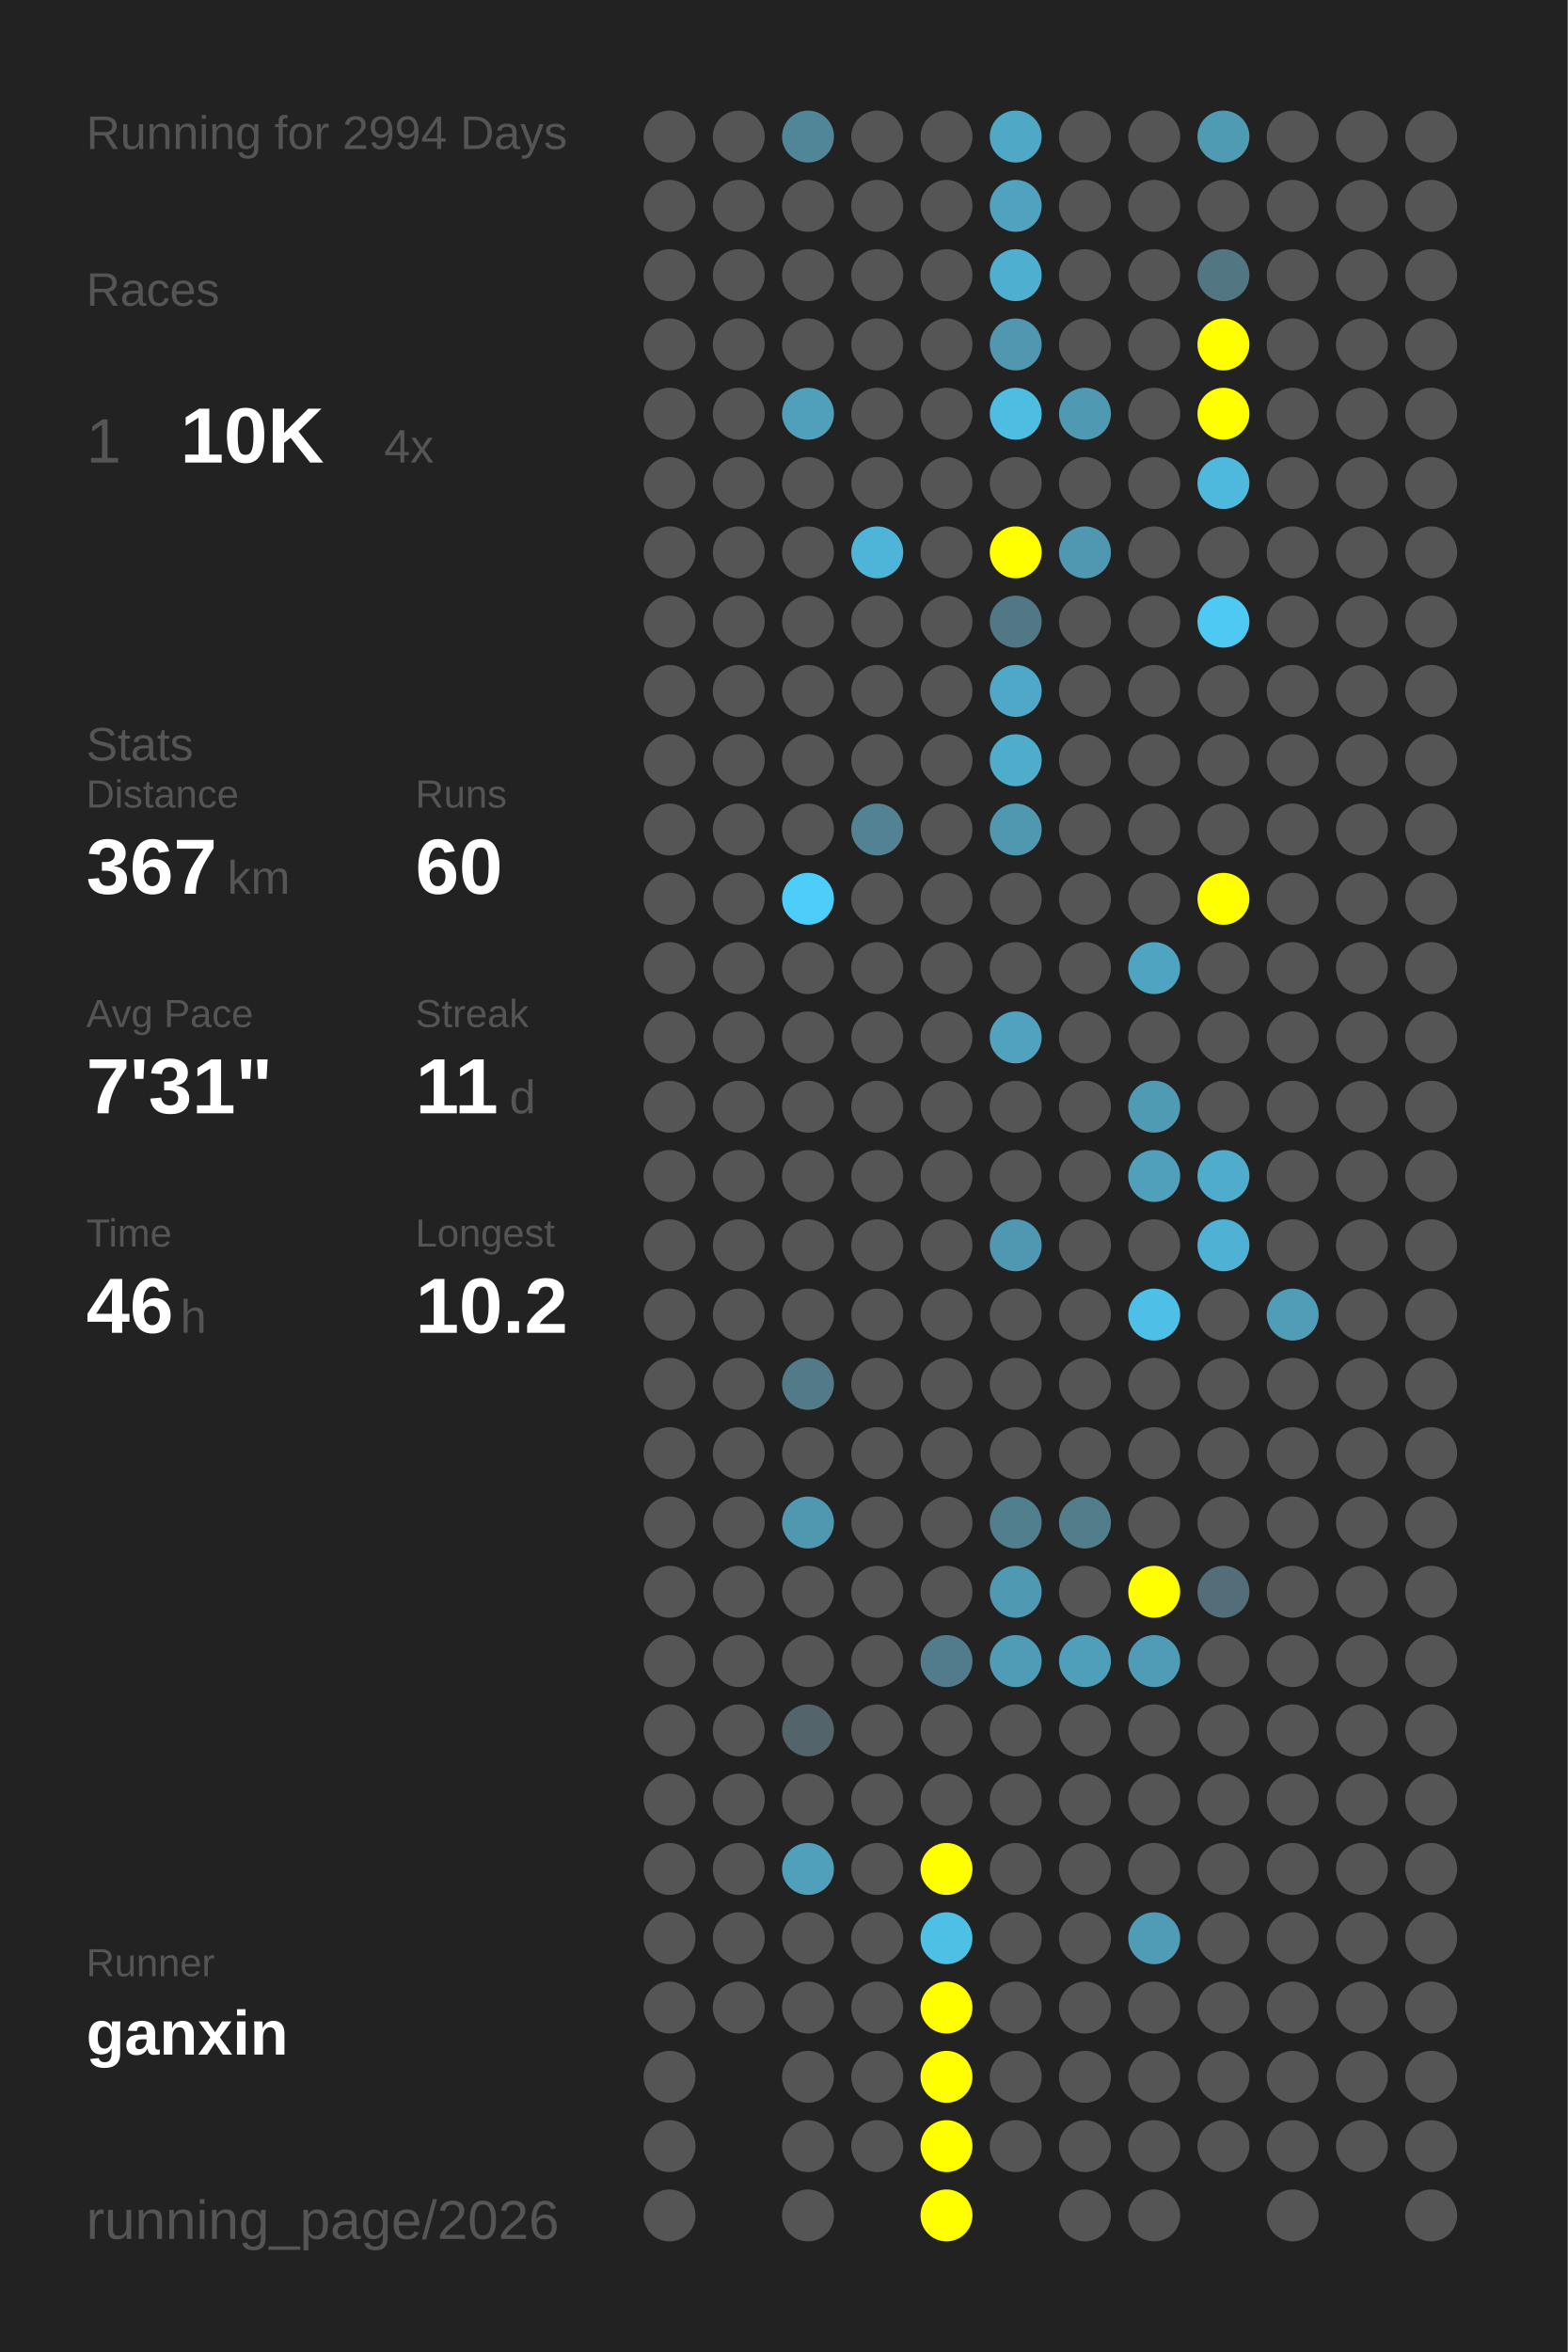
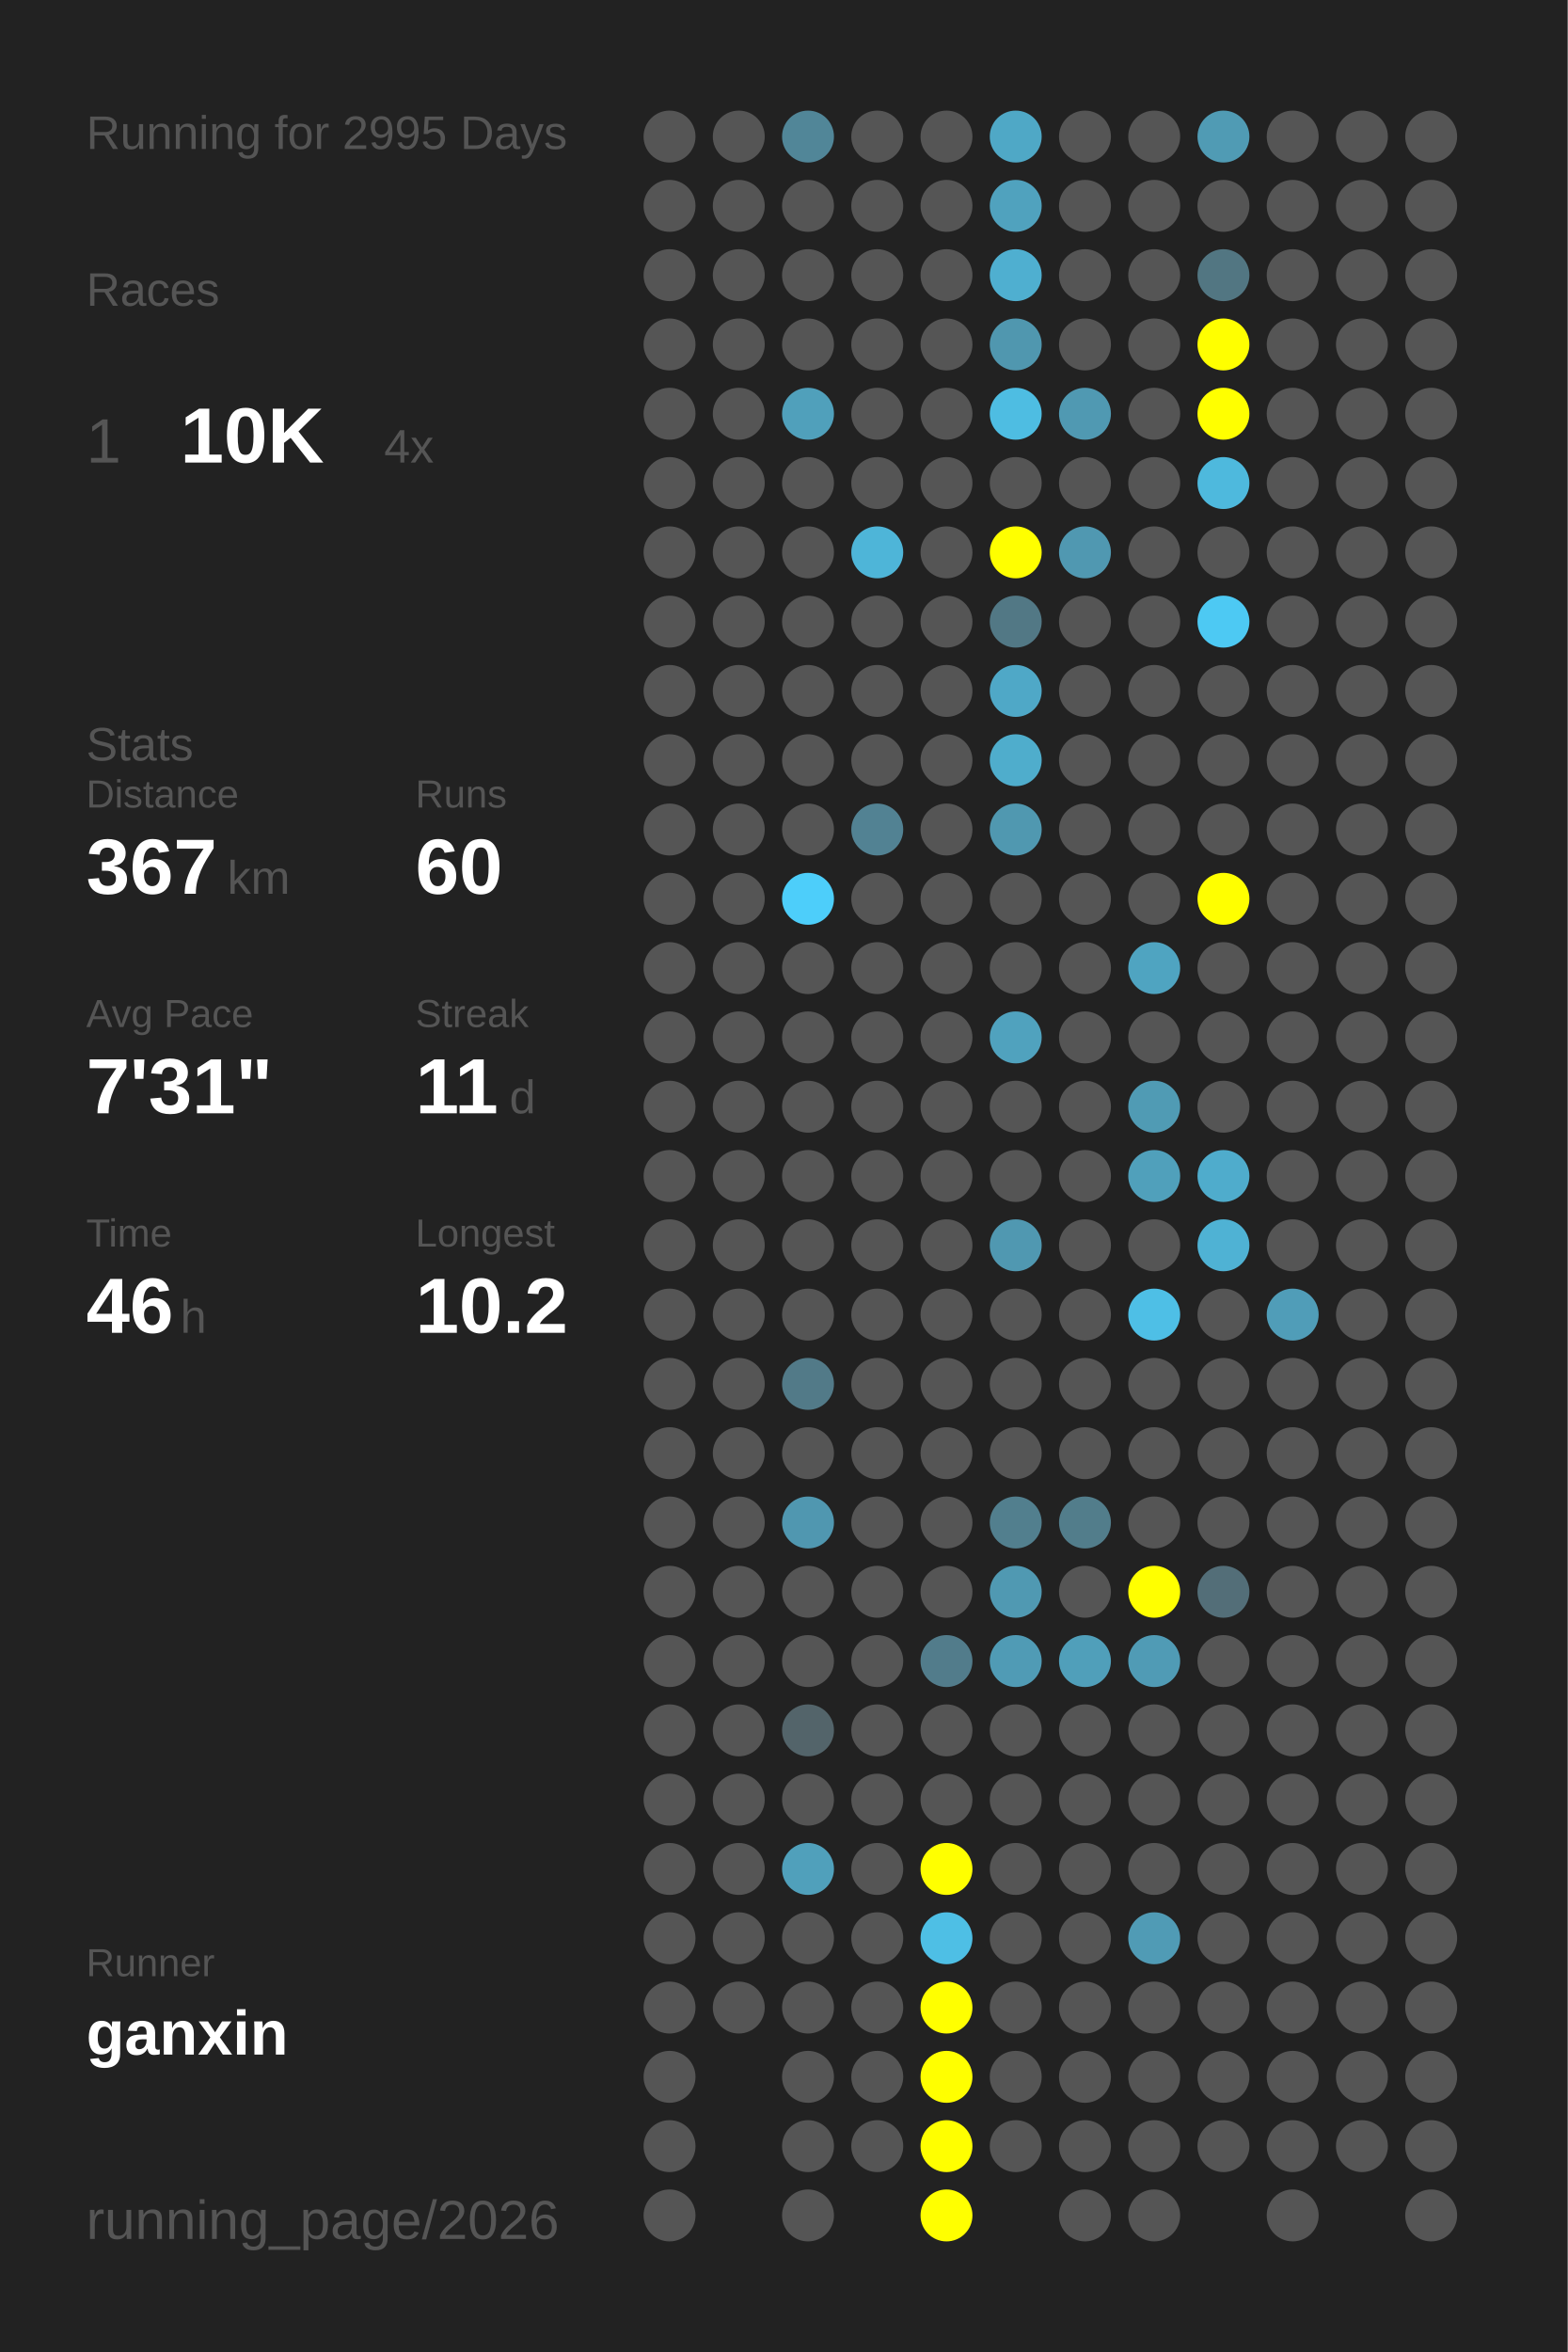
<svg xmlns="http://www.w3.org/2000/svg" baseProfile="full" height="300mm" version="1.1" viewBox="0,0,200,300" width="200mm">
  <defs />
  <rect fill="#222222" height="300" width="200" x="0" y="0" />
-   <text fill="#555555" style="font-size:6px; font-family:Arial;" x="11" y="19">Running for 2994 Days</text>
+   <text fill="#555555" style="font-size:6px; font-family:Arial;" x="11" y="19">Running for 2995 Days</text>
  <text fill="#555555" style="font-size:6px; font-family:Arial;" x="11" y="39">Races</text>
  <text fill="#555555" style="font-size:8px; font-family:Arial;" x="11" y="59">1</text>
  <text fill="#FFFFFF" style="font-size:10px; font-family:Arial; font-weight:bold;" x="23" y="59">10K</text>
  <text fill="#555555" style="font-size:6px; font-family:Arial;" x="49" y="59">4x</text>
  <text fill="#555555" style="font-size:6px; font-family:Arial;" x="11" y="97">Stats</text>
  <text fill="#555555" style="font-size:5px; font-family:Arial;" x="11" y="103">Distance</text>
  <text fill="#FFFFFF" style="font-size:10px; font-family:Arial; font-weight:bold;" x="11" y="114">367</text>
  <text fill="#555555" style="font-size:6px; font-family:Arial;" x="29" y="114">km</text>
  <text fill="#555555" style="font-size:5px; font-family:Arial;" x="53" y="103">Runs</text>
  <text fill="#FFFFFF" style="font-size:10px; font-family:Arial; font-weight:bold;" x="53" y="114">60</text>
  <text fill="#555555" style="font-size:5px; font-family:Arial;" x="11" y="131">Avg Pace</text>
  <text fill="#FFFFFF" style="font-size:10px; font-family:Arial; font-weight:bold;" x="11" y="142">7'31"</text>
  <text fill="#555555" style="font-size:5px; font-family:Arial;" x="53" y="131">Streak</text>
  <text fill="#FFFFFF" style="font-size:10px; font-family:Arial; font-weight:bold;" x="53" y="142">11</text>
  <text fill="#555555" style="font-size:6px; font-family:Arial;" x="65" y="142">d</text>
  <text fill="#555555" style="font-size:5px; font-family:Arial;" x="11" y="159">Time</text>
  <text fill="#FFFFFF" style="font-size:10px; font-family:Arial; font-weight:bold;" x="11" y="170">46</text>
  <text fill="#555555" style="font-size:6px; font-family:Arial;" x="23" y="170">h</text>
  <text fill="#555555" style="font-size:5px; font-family:Arial;" x="53" y="159">Longest</text>
  <text fill="#FFFFFF" style="font-size:10px; font-family:Arial; font-weight:bold;" x="53" y="170">10.2</text>
  <text fill="#555555" style="font-size:5px; font-family:Arial;" x="11" y="252.065">Runner</text>
  <text fill="#FFFFFF" style="font-size:8px; font-family:Arial; font-weight:bold;" x="11" y="262.065">ganxin</text>
  <text fill="#555555" style="font-size:7px; font-family:Arial;" x="11" y="285.581">running_page/2026</text>
  <circle cx="85.417" cy="17.419" fill="#555555" r="3.312" />
  <circle cx="85.417" cy="26.258" fill="#555555" r="3.312" />
  <circle cx="85.417" cy="35.097" fill="#555555" r="3.312" />
  <circle cx="85.417" cy="43.935" fill="#555555" r="3.312" />
  <circle cx="85.417" cy="52.774" fill="#555555" r="3.312" />
  <circle cx="85.417" cy="61.613" fill="#555555" r="3.312" />
  <circle cx="85.417" cy="70.452" fill="#555555" r="3.312" />
  <circle cx="85.417" cy="79.29" fill="#555555" r="3.312" />
  <circle cx="85.417" cy="88.129" fill="#555555" r="3.312" />
  <circle cx="85.417" cy="96.968" fill="#555555" r="3.312" />
  <circle cx="85.417" cy="105.806" fill="#555555" r="3.312" />
  <circle cx="85.417" cy="114.645" fill="#555555" r="3.312" />
  <circle cx="85.417" cy="123.484" fill="#555555" r="3.312" />
  <circle cx="85.417" cy="132.323" fill="#555555" r="3.312" />
  <circle cx="85.417" cy="141.161" fill="#555555" r="3.312" />
  <circle cx="85.417" cy="150" fill="#555555" r="3.312" />
  <circle cx="85.417" cy="158.839" fill="#555555" r="3.312" />
  <circle cx="85.417" cy="167.677" fill="#555555" r="3.312" />
  <circle cx="85.417" cy="176.516" fill="#555555" r="3.312" />
  <circle cx="85.417" cy="185.355" fill="#555555" r="3.312" />
  <circle cx="85.417" cy="194.194" fill="#555555" r="3.312" />
  <circle cx="85.417" cy="203.032" fill="#555555" r="3.312" />
  <circle cx="85.417" cy="211.871" fill="#555555" r="3.312" />
  <circle cx="85.417" cy="220.71" fill="#555555" r="3.312" />
  <circle cx="85.417" cy="229.548" fill="#555555" r="3.312" />
  <circle cx="85.417" cy="238.387" fill="#555555" r="3.312" />
  <circle cx="85.417" cy="247.226" fill="#555555" r="3.312" />
  <circle cx="85.417" cy="256.065" fill="#555555" r="3.312" />
  <circle cx="85.417" cy="264.903" fill="#555555" r="3.312" />
  <circle cx="85.417" cy="273.742" fill="#555555" r="3.312" />
  <circle cx="85.417" cy="282.581" fill="#555555" r="3.312" />
  <circle cx="94.25" cy="17.419" fill="#555555" r="3.312" />
  <circle cx="94.25" cy="26.258" fill="#555555" r="3.312" />
  <circle cx="94.25" cy="35.097" fill="#555555" r="3.312" />
  <circle cx="94.25" cy="43.935" fill="#555555" r="3.312" />
  <circle cx="94.25" cy="52.774" fill="#555555" r="3.312" />
  <circle cx="94.25" cy="61.613" fill="#555555" r="3.312" />
  <circle cx="94.25" cy="70.452" fill="#555555" r="3.312" />
  <circle cx="94.25" cy="79.29" fill="#555555" r="3.312" />
  <circle cx="94.25" cy="88.129" fill="#555555" r="3.312" />
  <circle cx="94.25" cy="96.968" fill="#555555" r="3.312" />
  <circle cx="94.25" cy="105.806" fill="#555555" r="3.312" />
  <circle cx="94.25" cy="114.645" fill="#555555" r="3.312" />
  <circle cx="94.25" cy="123.484" fill="#555555" r="3.312" />
  <circle cx="94.25" cy="132.323" fill="#555555" r="3.312" />
  <circle cx="94.25" cy="141.161" fill="#555555" r="3.312" />
  <circle cx="94.25" cy="150" fill="#555555" r="3.312" />
  <circle cx="94.25" cy="158.839" fill="#555555" r="3.312" />
  <circle cx="94.25" cy="167.677" fill="#555555" r="3.312" />
  <circle cx="94.25" cy="176.516" fill="#555555" r="3.312" />
  <circle cx="94.25" cy="185.355" fill="#555555" r="3.312" />
  <circle cx="94.25" cy="194.194" fill="#555555" r="3.312" />
  <circle cx="94.25" cy="203.032" fill="#555555" r="3.312" />
  <circle cx="94.25" cy="211.871" fill="#555555" r="3.312" />
  <circle cx="94.25" cy="220.71" fill="#555555" r="3.312" />
  <circle cx="94.25" cy="229.548" fill="#555555" r="3.312" />
  <circle cx="94.25" cy="238.387" fill="#555555" r="3.312" />
  <circle cx="94.25" cy="247.226" fill="#555555" r="3.312" />
  <circle cx="94.25" cy="256.065" fill="#555555" r="3.312" />
  <circle cx="103.083" cy="17.419" fill="#518698" r="3.312" />
  <circle cx="103.083" cy="26.258" fill="#555555" r="3.312" />
  <circle cx="103.083" cy="35.097" fill="#555555" r="3.312" />
  <circle cx="103.083" cy="43.935" fill="#555555" r="3.312" />
  <circle cx="103.083" cy="52.774" fill="#50a0bb" r="3.312" />
  <circle cx="103.083" cy="61.613" fill="#555555" r="3.312" />
  <circle cx="103.083" cy="70.452" fill="#555555" r="3.312" />
  <circle cx="103.083" cy="79.29" fill="#555555" r="3.312" />
  <circle cx="103.083" cy="88.129" fill="#555555" r="3.312" />
  <circle cx="103.083" cy="96.968" fill="#555555" r="3.312" />
  <circle cx="103.083" cy="105.806" fill="#555555" r="3.312" />
  <circle cx="103.083" cy="114.645" fill="#4dcefa" r="3.312" />
  <circle cx="103.083" cy="123.484" fill="#555555" r="3.312" />
  <circle cx="103.083" cy="132.323" fill="#555555" r="3.312" />
  <circle cx="103.083" cy="141.161" fill="#555555" r="3.312" />
  <circle cx="103.083" cy="150" fill="#555555" r="3.312" />
  <circle cx="103.083" cy="158.839" fill="#555555" r="3.312" />
  <circle cx="103.083" cy="167.677" fill="#555555" r="3.312" />
  <circle cx="103.083" cy="176.516" fill="#527a88" r="3.312" />
  <circle cx="103.083" cy="185.355" fill="#555555" r="3.312" />
  <circle cx="103.083" cy="194.194" fill="#5097b0" r="3.312" />
  <circle cx="103.083" cy="203.032" fill="#555555" r="3.312" />
  <circle cx="103.083" cy="211.871" fill="#555555" r="3.312" />
  <circle cx="103.083" cy="220.71" fill="#53646a" r="3.312" />
  <circle cx="103.083" cy="229.548" fill="#555555" r="3.312" />
  <circle cx="103.083" cy="238.387" fill="#50a0bb" r="3.312" />
  <circle cx="103.083" cy="247.226" fill="#555555" r="3.312" />
  <circle cx="103.083" cy="256.065" fill="#555555" r="3.312" />
  <circle cx="103.083" cy="264.903" fill="#555555" r="3.312" />
  <circle cx="103.083" cy="273.742" fill="#555555" r="3.312" />
  <circle cx="103.083" cy="282.581" fill="#555555" r="3.312" />
  <circle cx="111.917" cy="17.419" fill="#555555" r="3.312" />
  <circle cx="111.917" cy="26.258" fill="#555555" r="3.312" />
  <circle cx="111.917" cy="35.097" fill="#555555" r="3.312" />
  <circle cx="111.917" cy="43.935" fill="#555555" r="3.312" />
  <circle cx="111.917" cy="52.774" fill="#555555" r="3.312" />
  <circle cx="111.917" cy="61.613" fill="#555555" r="3.312" />
  <circle cx="111.917" cy="70.452" fill="#4eb5d8" r="3.312" />
  <circle cx="111.917" cy="79.29" fill="#555555" r="3.312" />
  <circle cx="111.917" cy="88.129" fill="#555555" r="3.312" />
  <circle cx="111.917" cy="96.968" fill="#555555" r="3.312" />
  <circle cx="111.917" cy="105.806" fill="#528293" r="3.312" />
  <circle cx="111.917" cy="114.645" fill="#555555" r="3.312" />
  <circle cx="111.917" cy="123.484" fill="#555555" r="3.312" />
  <circle cx="111.917" cy="132.323" fill="#555555" r="3.312" />
  <circle cx="111.917" cy="141.161" fill="#555555" r="3.312" />
  <circle cx="111.917" cy="150" fill="#555555" r="3.312" />
  <circle cx="111.917" cy="158.839" fill="#555555" r="3.312" />
  <circle cx="111.917" cy="167.677" fill="#555555" r="3.312" />
  <circle cx="111.917" cy="176.516" fill="#555555" r="3.312" />
  <circle cx="111.917" cy="185.355" fill="#555555" r="3.312" />
  <circle cx="111.917" cy="194.194" fill="#555555" r="3.312" />
  <circle cx="111.917" cy="203.032" fill="#555555" r="3.312" />
  <circle cx="111.917" cy="211.871" fill="#555555" r="3.312" />
  <circle cx="111.917" cy="220.71" fill="#555555" r="3.312" />
  <circle cx="111.917" cy="229.548" fill="#555555" r="3.312" />
  <circle cx="111.917" cy="238.387" fill="#555555" r="3.312" />
  <circle cx="111.917" cy="247.226" fill="#555555" r="3.312" />
  <circle cx="111.917" cy="256.065" fill="#555555" r="3.312" />
  <circle cx="111.917" cy="264.903" fill="#555555" r="3.312" />
  <circle cx="111.917" cy="273.742" fill="#555555" r="3.312" />
  <circle cx="120.75" cy="17.419" fill="#555555" r="3.312" />
  <circle cx="120.75" cy="26.258" fill="#555555" r="3.312" />
  <circle cx="120.75" cy="35.097" fill="#555555" r="3.312" />
  <circle cx="120.75" cy="43.935" fill="#555555" r="3.312" />
  <circle cx="120.75" cy="52.774" fill="#555555" r="3.312" />
  <circle cx="120.75" cy="61.613" fill="#555555" r="3.312" />
  <circle cx="120.75" cy="70.452" fill="#555555" r="3.312" />
  <circle cx="120.75" cy="79.29" fill="#555555" r="3.312" />
  <circle cx="120.75" cy="88.129" fill="#555555" r="3.312" />
  <circle cx="120.75" cy="96.968" fill="#555555" r="3.312" />
  <circle cx="120.75" cy="105.806" fill="#555555" r="3.312" />
  <circle cx="120.75" cy="114.645" fill="#555555" r="3.312" />
  <circle cx="120.75" cy="123.484" fill="#555555" r="3.312" />
  <circle cx="120.75" cy="132.323" fill="#555555" r="3.312" />
  <circle cx="120.75" cy="141.161" fill="#555555" r="3.312" />
  <circle cx="120.75" cy="150" fill="#555555" r="3.312" />
  <circle cx="120.75" cy="158.839" fill="#555555" r="3.312" />
  <circle cx="120.75" cy="167.677" fill="#555555" r="3.312" />
  <circle cx="120.75" cy="176.516" fill="#555555" r="3.312" />
  <circle cx="120.75" cy="185.355" fill="#555555" r="3.312" />
  <circle cx="120.75" cy="194.194" fill="#555555" r="3.312" />
  <circle cx="120.75" cy="203.032" fill="#555555" r="3.312" />
  <circle cx="120.75" cy="211.871" fill="#527c8b" r="3.312" />
  <circle cx="120.75" cy="220.71" fill="#555555" r="3.312" />
  <circle cx="120.75" cy="229.548" fill="#555555" r="3.312" />
  <circle cx="120.75" cy="238.387" fill="#FFFF00" r="3.312" />
  <circle cx="120.75" cy="247.226" fill="#4ebfe5" r="3.312" />
  <circle cx="120.75" cy="256.065" fill="#FFFF00" r="3.312" />
  <circle cx="120.75" cy="264.903" fill="#FFFF00" r="3.312" />
  <circle cx="120.75" cy="273.742" fill="#FFFF00" r="3.312" />
  <circle cx="120.75" cy="282.581" fill="#FFFF00" r="3.312" />
  <circle cx="129.583" cy="17.419" fill="#4fa8c6" r="3.312" />
  <circle cx="129.583" cy="26.258" fill="#50a2be" r="3.312" />
  <circle cx="129.583" cy="35.097" fill="#4fafd0" r="3.312" />
  <circle cx="129.583" cy="43.935" fill="#5097af" r="3.312" />
  <circle cx="129.583" cy="52.774" fill="#4ebde2" r="3.312" />
  <circle cx="129.583" cy="61.613" fill="#555555" r="3.312" />
  <circle cx="129.583" cy="70.452" fill="#FFFF00" r="3.312" />
  <circle cx="129.583" cy="79.29" fill="#527885" r="3.312" />
  <circle cx="129.583" cy="88.129" fill="#4fa8c7" r="3.312" />
  <circle cx="129.583" cy="96.968" fill="#4fadcc" r="3.312" />
  <circle cx="129.583" cy="105.806" fill="#5098b0" r="3.312" />
  <circle cx="129.583" cy="114.645" fill="#555555" r="3.312" />
  <circle cx="129.583" cy="123.484" fill="#555555" r="3.312" />
  <circle cx="129.583" cy="132.323" fill="#50a2be" r="3.312" />
  <circle cx="129.583" cy="141.161" fill="#555555" r="3.312" />
  <circle cx="129.583" cy="150" fill="#555555" r="3.312" />
  <circle cx="129.583" cy="158.839" fill="#5098b1" r="3.312" />
  <circle cx="129.583" cy="167.677" fill="#555555" r="3.312" />
  <circle cx="129.583" cy="176.516" fill="#555555" r="3.312" />
  <circle cx="129.583" cy="185.355" fill="#555555" r="3.312" />
  <circle cx="129.583" cy="194.194" fill="#527f8e" r="3.312" />
  <circle cx="129.583" cy="203.032" fill="#5099b2" r="3.312" />
  <circle cx="129.583" cy="211.871" fill="#509bb5" r="3.312" />
  <circle cx="129.583" cy="220.71" fill="#555555" r="3.312" />
  <circle cx="129.583" cy="229.548" fill="#555555" r="3.312" />
  <circle cx="129.583" cy="238.387" fill="#555555" r="3.312" />
  <circle cx="129.583" cy="247.226" fill="#555555" r="3.312" />
  <circle cx="129.583" cy="256.065" fill="#555555" r="3.312" />
  <circle cx="129.583" cy="264.903" fill="#555555" r="3.312" />
  <circle cx="129.583" cy="273.742" fill="#555555" r="3.312" />
  <circle cx="138.417" cy="17.419" fill="#555555" r="3.312" />
  <circle cx="138.417" cy="26.258" fill="#555555" r="3.312" />
  <circle cx="138.417" cy="35.097" fill="#555555" r="3.312" />
  <circle cx="138.417" cy="43.935" fill="#555555" r="3.312" />
  <circle cx="138.417" cy="52.774" fill="#5099b2" r="3.312" />
  <circle cx="138.417" cy="61.613" fill="#555555" r="3.312" />
  <circle cx="138.417" cy="70.452" fill="#5098b1" r="3.312" />
  <circle cx="138.417" cy="79.29" fill="#555555" r="3.312" />
  <circle cx="138.417" cy="88.129" fill="#555555" r="3.312" />
  <circle cx="138.417" cy="96.968" fill="#555555" r="3.312" />
  <circle cx="138.417" cy="105.806" fill="#555555" r="3.312" />
  <circle cx="138.417" cy="114.645" fill="#555555" r="3.312" />
  <circle cx="138.417" cy="123.484" fill="#555555" r="3.312" />
  <circle cx="138.417" cy="132.323" fill="#555555" r="3.312" />
  <circle cx="138.417" cy="141.161" fill="#555555" r="3.312" />
  <circle cx="138.417" cy="150" fill="#555555" r="3.312" />
  <circle cx="138.417" cy="158.839" fill="#555555" r="3.312" />
  <circle cx="138.417" cy="167.677" fill="#555555" r="3.312" />
  <circle cx="138.417" cy="176.516" fill="#555555" r="3.312" />
  <circle cx="138.417" cy="185.355" fill="#555555" r="3.312" />
  <circle cx="138.417" cy="194.194" fill="#527d8b" r="3.312" />
  <circle cx="138.417" cy="203.032" fill="#555555" r="3.312" />
  <circle cx="138.417" cy="211.871" fill="#509fba" r="3.312" />
  <circle cx="138.417" cy="220.71" fill="#555555" r="3.312" />
  <circle cx="138.417" cy="229.548" fill="#555555" r="3.312" />
  <circle cx="138.417" cy="238.387" fill="#555555" r="3.312" />
  <circle cx="138.417" cy="247.226" fill="#555555" r="3.312" />
  <circle cx="138.417" cy="256.065" fill="#555555" r="3.312" />
  <circle cx="138.417" cy="264.903" fill="#555555" r="3.312" />
  <circle cx="138.417" cy="273.742" fill="#555555" r="3.312" />
  <circle cx="138.417" cy="282.581" fill="#555555" r="3.312" />
  <circle cx="147.25" cy="17.419" fill="#555555" r="3.312" />
  <circle cx="147.25" cy="26.258" fill="#555555" r="3.312" />
  <circle cx="147.25" cy="35.097" fill="#555555" r="3.312" />
  <circle cx="147.25" cy="43.935" fill="#555555" r="3.312" />
  <circle cx="147.25" cy="52.774" fill="#555555" r="3.312" />
  <circle cx="147.25" cy="61.613" fill="#555555" r="3.312" />
  <circle cx="147.25" cy="70.452" fill="#555555" r="3.312" />
  <circle cx="147.25" cy="79.29" fill="#555555" r="3.312" />
  <circle cx="147.25" cy="88.129" fill="#555555" r="3.312" />
  <circle cx="147.25" cy="96.968" fill="#555555" r="3.312" />
  <circle cx="147.25" cy="105.806" fill="#555555" r="3.312" />
  <circle cx="147.25" cy="114.645" fill="#555555" r="3.312" />
  <circle cx="147.25" cy="123.484" fill="#4fa4c1" r="3.312" />
  <circle cx="147.25" cy="132.323" fill="#555555" r="3.312" />
  <circle cx="147.25" cy="141.161" fill="#509bb4" r="3.312" />
  <circle cx="147.25" cy="150" fill="#50a0bb" r="3.312" />
  <circle cx="147.25" cy="158.839" fill="#555555" r="3.312" />
  <circle cx="147.25" cy="167.677" fill="#4ebfe6" r="3.312" />
  <circle cx="147.25" cy="176.516" fill="#555555" r="3.312" />
  <circle cx="147.25" cy="185.355" fill="#555555" r="3.312" />
  <circle cx="147.25" cy="194.194" fill="#555555" r="3.312" />
  <circle cx="147.25" cy="203.032" fill="#FFFF00" r="3.312" />
  <circle cx="147.25" cy="211.871" fill="#509bb5" r="3.312" />
  <circle cx="147.25" cy="220.71" fill="#555555" r="3.312" />
  <circle cx="147.25" cy="229.548" fill="#555555" r="3.312" />
  <circle cx="147.25" cy="238.387" fill="#555555" r="3.312" />
  <circle cx="147.25" cy="247.226" fill="#509bb5" r="3.312" />
  <circle cx="147.25" cy="256.065" fill="#555555" r="3.312" />
  <circle cx="147.25" cy="264.903" fill="#555555" r="3.312" />
  <circle cx="147.25" cy="273.742" fill="#555555" r="3.312" />
  <circle cx="147.25" cy="282.581" fill="#555555" r="3.312" />
  <circle cx="156.083" cy="17.419" fill="#509bb4" r="3.312" />
  <circle cx="156.083" cy="26.258" fill="#555555" r="3.312" />
  <circle cx="156.083" cy="35.097" fill="#527682" r="3.312" />
  <circle cx="156.083" cy="43.935" fill="#FFFF00" r="3.312" />
  <circle cx="156.083" cy="52.774" fill="#FFFF00" r="3.312" />
  <circle cx="156.083" cy="61.613" fill="#4eb9dd" r="3.312" />
  <circle cx="156.083" cy="70.452" fill="#555555" r="3.312" />
  <circle cx="156.083" cy="79.29" fill="#4dc9f3" r="3.312" />
  <circle cx="156.083" cy="88.129" fill="#555555" r="3.312" />
  <circle cx="156.083" cy="96.968" fill="#555555" r="3.312" />
  <circle cx="156.083" cy="105.806" fill="#555555" r="3.312" />
  <circle cx="156.083" cy="114.645" fill="#FFFF00" r="3.312" />
  <circle cx="156.083" cy="123.484" fill="#555555" r="3.312" />
  <circle cx="156.083" cy="132.323" fill="#555555" r="3.312" />
  <circle cx="156.083" cy="141.161" fill="#555555" r="3.312" />
  <circle cx="156.083" cy="150" fill="#4faccc" r="3.312" />
  <circle cx="156.083" cy="158.839" fill="#4fb2d4" r="3.312" />
  <circle cx="156.083" cy="167.677" fill="#555555" r="3.312" />
  <circle cx="156.083" cy="176.516" fill="#555555" r="3.312" />
  <circle cx="156.083" cy="185.355" fill="#555555" r="3.312" />
  <circle cx="156.083" cy="194.194" fill="#555555" r="3.312" />
  <circle cx="156.083" cy="203.032" fill="#536e78" r="3.312" />
  <circle cx="156.083" cy="211.871" fill="#555555" r="3.312" />
  <circle cx="156.083" cy="220.71" fill="#555555" r="3.312" />
  <circle cx="156.083" cy="229.548" fill="#555555" r="3.312" />
  <circle cx="156.083" cy="238.387" fill="#555555" r="3.312" />
  <circle cx="156.083" cy="247.226" fill="#555555" r="3.312" />
  <circle cx="156.083" cy="256.065" fill="#555555" r="3.312" />
  <circle cx="156.083" cy="264.903" fill="#555555" r="3.312" />
  <circle cx="156.083" cy="273.742" fill="#555555" r="3.312" />
  <circle cx="164.917" cy="17.419" fill="#555555" r="3.312" />
  <circle cx="164.917" cy="26.258" fill="#555555" r="3.312" />
  <circle cx="164.917" cy="35.097" fill="#555555" r="3.312" />
  <circle cx="164.917" cy="43.935" fill="#555555" r="3.312" />
  <circle cx="164.917" cy="52.774" fill="#555555" r="3.312" />
  <circle cx="164.917" cy="61.613" fill="#555555" r="3.312" />
  <circle cx="164.917" cy="70.452" fill="#555555" r="3.312" />
  <circle cx="164.917" cy="79.29" fill="#555555" r="3.312" />
  <circle cx="164.917" cy="88.129" fill="#555555" r="3.312" />
  <circle cx="164.917" cy="96.968" fill="#555555" r="3.312" />
  <circle cx="164.917" cy="105.806" fill="#555555" r="3.312" />
  <circle cx="164.917" cy="114.645" fill="#555555" r="3.312" />
  <circle cx="164.917" cy="123.484" fill="#555555" r="3.312" />
  <circle cx="164.917" cy="132.323" fill="#555555" r="3.312" />
  <circle cx="164.917" cy="141.161" fill="#555555" r="3.312" />
  <circle cx="164.917" cy="150" fill="#555555" r="3.312" />
  <circle cx="164.917" cy="158.839" fill="#555555" r="3.312" />
  <circle cx="164.917" cy="167.677" fill="#509db8" r="3.312" />
  <circle cx="164.917" cy="176.516" fill="#555555" r="3.312" />
  <circle cx="164.917" cy="185.355" fill="#555555" r="3.312" />
  <circle cx="164.917" cy="194.194" fill="#555555" r="3.312" />
  <circle cx="164.917" cy="203.032" fill="#555555" r="3.312" />
  <circle cx="164.917" cy="211.871" fill="#555555" r="3.312" />
  <circle cx="164.917" cy="220.71" fill="#555555" r="3.312" />
  <circle cx="164.917" cy="229.548" fill="#555555" r="3.312" />
  <circle cx="164.917" cy="238.387" fill="#555555" r="3.312" />
  <circle cx="164.917" cy="247.226" fill="#555555" r="3.312" />
  <circle cx="164.917" cy="256.065" fill="#555555" r="3.312" />
  <circle cx="164.917" cy="264.903" fill="#555555" r="3.312" />
  <circle cx="164.917" cy="273.742" fill="#555555" r="3.312" />
  <circle cx="164.917" cy="282.581" fill="#555555" r="3.312" />
  <circle cx="173.75" cy="17.419" fill="#555555" r="3.312" />
  <circle cx="173.75" cy="26.258" fill="#555555" r="3.312" />
  <circle cx="173.75" cy="35.097" fill="#555555" r="3.312" />
  <circle cx="173.75" cy="43.935" fill="#555555" r="3.312" />
  <circle cx="173.75" cy="52.774" fill="#555555" r="3.312" />
  <circle cx="173.75" cy="61.613" fill="#555555" r="3.312" />
  <circle cx="173.75" cy="70.452" fill="#555555" r="3.312" />
  <circle cx="173.75" cy="79.29" fill="#555555" r="3.312" />
  <circle cx="173.75" cy="88.129" fill="#555555" r="3.312" />
  <circle cx="173.75" cy="96.968" fill="#555555" r="3.312" />
  <circle cx="173.75" cy="105.806" fill="#555555" r="3.312" />
  <circle cx="173.75" cy="114.645" fill="#555555" r="3.312" />
  <circle cx="173.75" cy="123.484" fill="#555555" r="3.312" />
  <circle cx="173.75" cy="132.323" fill="#555555" r="3.312" />
  <circle cx="173.75" cy="141.161" fill="#555555" r="3.312" />
  <circle cx="173.75" cy="150" fill="#555555" r="3.312" />
  <circle cx="173.75" cy="158.839" fill="#555555" r="3.312" />
  <circle cx="173.75" cy="167.677" fill="#555555" r="3.312" />
  <circle cx="173.75" cy="176.516" fill="#555555" r="3.312" />
  <circle cx="173.75" cy="185.355" fill="#555555" r="3.312" />
  <circle cx="173.75" cy="194.194" fill="#555555" r="3.312" />
  <circle cx="173.75" cy="203.032" fill="#555555" r="3.312" />
  <circle cx="173.75" cy="211.871" fill="#555555" r="3.312" />
  <circle cx="173.75" cy="220.71" fill="#555555" r="3.312" />
  <circle cx="173.75" cy="229.548" fill="#555555" r="3.312" />
  <circle cx="173.75" cy="238.387" fill="#555555" r="3.312" />
  <circle cx="173.75" cy="247.226" fill="#555555" r="3.312" />
  <circle cx="173.75" cy="256.065" fill="#555555" r="3.312" />
  <circle cx="173.75" cy="264.903" fill="#555555" r="3.312" />
  <circle cx="173.75" cy="273.742" fill="#555555" r="3.312" />
  <circle cx="182.583" cy="17.419" fill="#555555" r="3.312" />
  <circle cx="182.583" cy="26.258" fill="#555555" r="3.312" />
  <circle cx="182.583" cy="35.097" fill="#555555" r="3.312" />
  <circle cx="182.583" cy="43.935" fill="#555555" r="3.312" />
  <circle cx="182.583" cy="52.774" fill="#555555" r="3.312" />
  <circle cx="182.583" cy="61.613" fill="#555555" r="3.312" />
  <circle cx="182.583" cy="70.452" fill="#555555" r="3.312" />
  <circle cx="182.583" cy="79.29" fill="#555555" r="3.312" />
  <circle cx="182.583" cy="88.129" fill="#555555" r="3.312" />
  <circle cx="182.583" cy="96.968" fill="#555555" r="3.312" />
  <circle cx="182.583" cy="105.806" fill="#555555" r="3.312" />
  <circle cx="182.583" cy="114.645" fill="#555555" r="3.312" />
  <circle cx="182.583" cy="123.484" fill="#555555" r="3.312" />
  <circle cx="182.583" cy="132.323" fill="#555555" r="3.312" />
  <circle cx="182.583" cy="141.161" fill="#555555" r="3.312" />
  <circle cx="182.583" cy="150" fill="#555555" r="3.312" />
  <circle cx="182.583" cy="158.839" fill="#555555" r="3.312" />
  <circle cx="182.583" cy="167.677" fill="#555555" r="3.312" />
  <circle cx="182.583" cy="176.516" fill="#555555" r="3.312" />
  <circle cx="182.583" cy="185.355" fill="#555555" r="3.312" />
  <circle cx="182.583" cy="194.194" fill="#555555" r="3.312" />
  <circle cx="182.583" cy="203.032" fill="#555555" r="3.312" />
  <circle cx="182.583" cy="211.871" fill="#555555" r="3.312" />
  <circle cx="182.583" cy="220.71" fill="#555555" r="3.312" />
  <circle cx="182.583" cy="229.548" fill="#555555" r="3.312" />
  <circle cx="182.583" cy="238.387" fill="#555555" r="3.312" />
  <circle cx="182.583" cy="247.226" fill="#555555" r="3.312" />
  <circle cx="182.583" cy="256.065" fill="#555555" r="3.312" />
  <circle cx="182.583" cy="264.903" fill="#555555" r="3.312" />
  <circle cx="182.583" cy="273.742" fill="#555555" r="3.312" />
  <circle cx="182.583" cy="282.581" fill="#555555" r="3.312" />
</svg>
